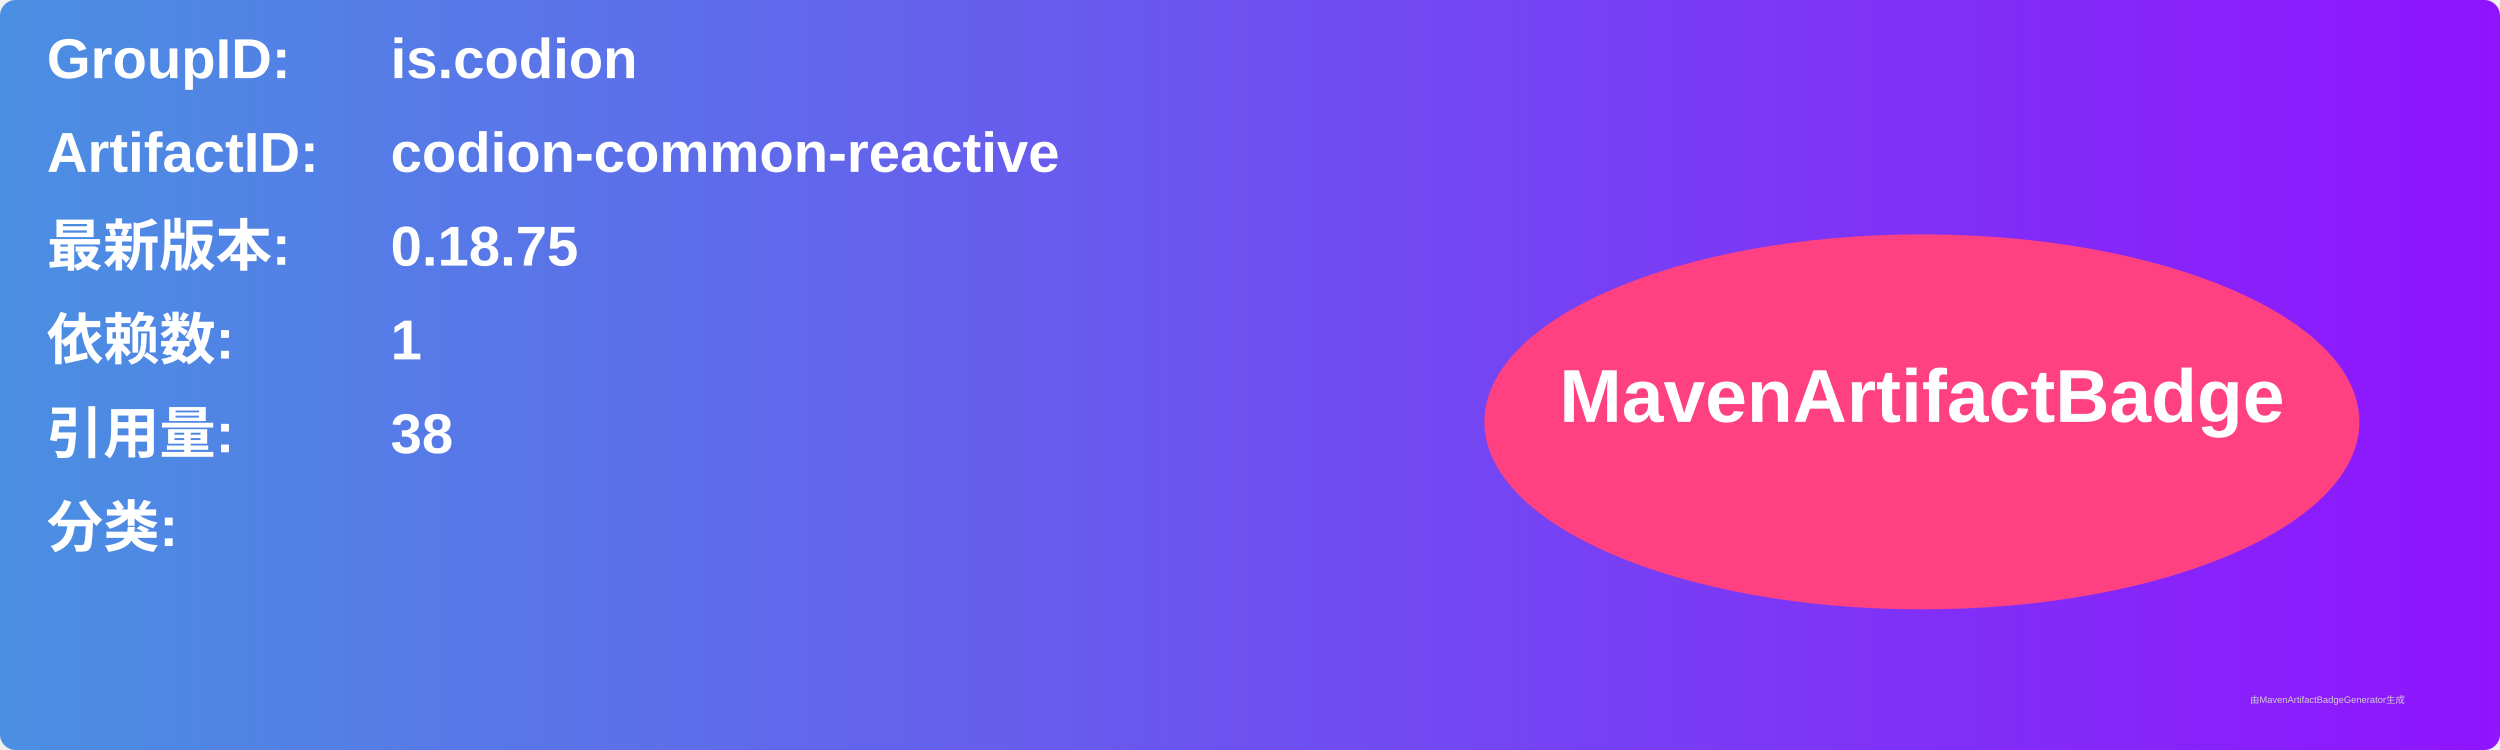
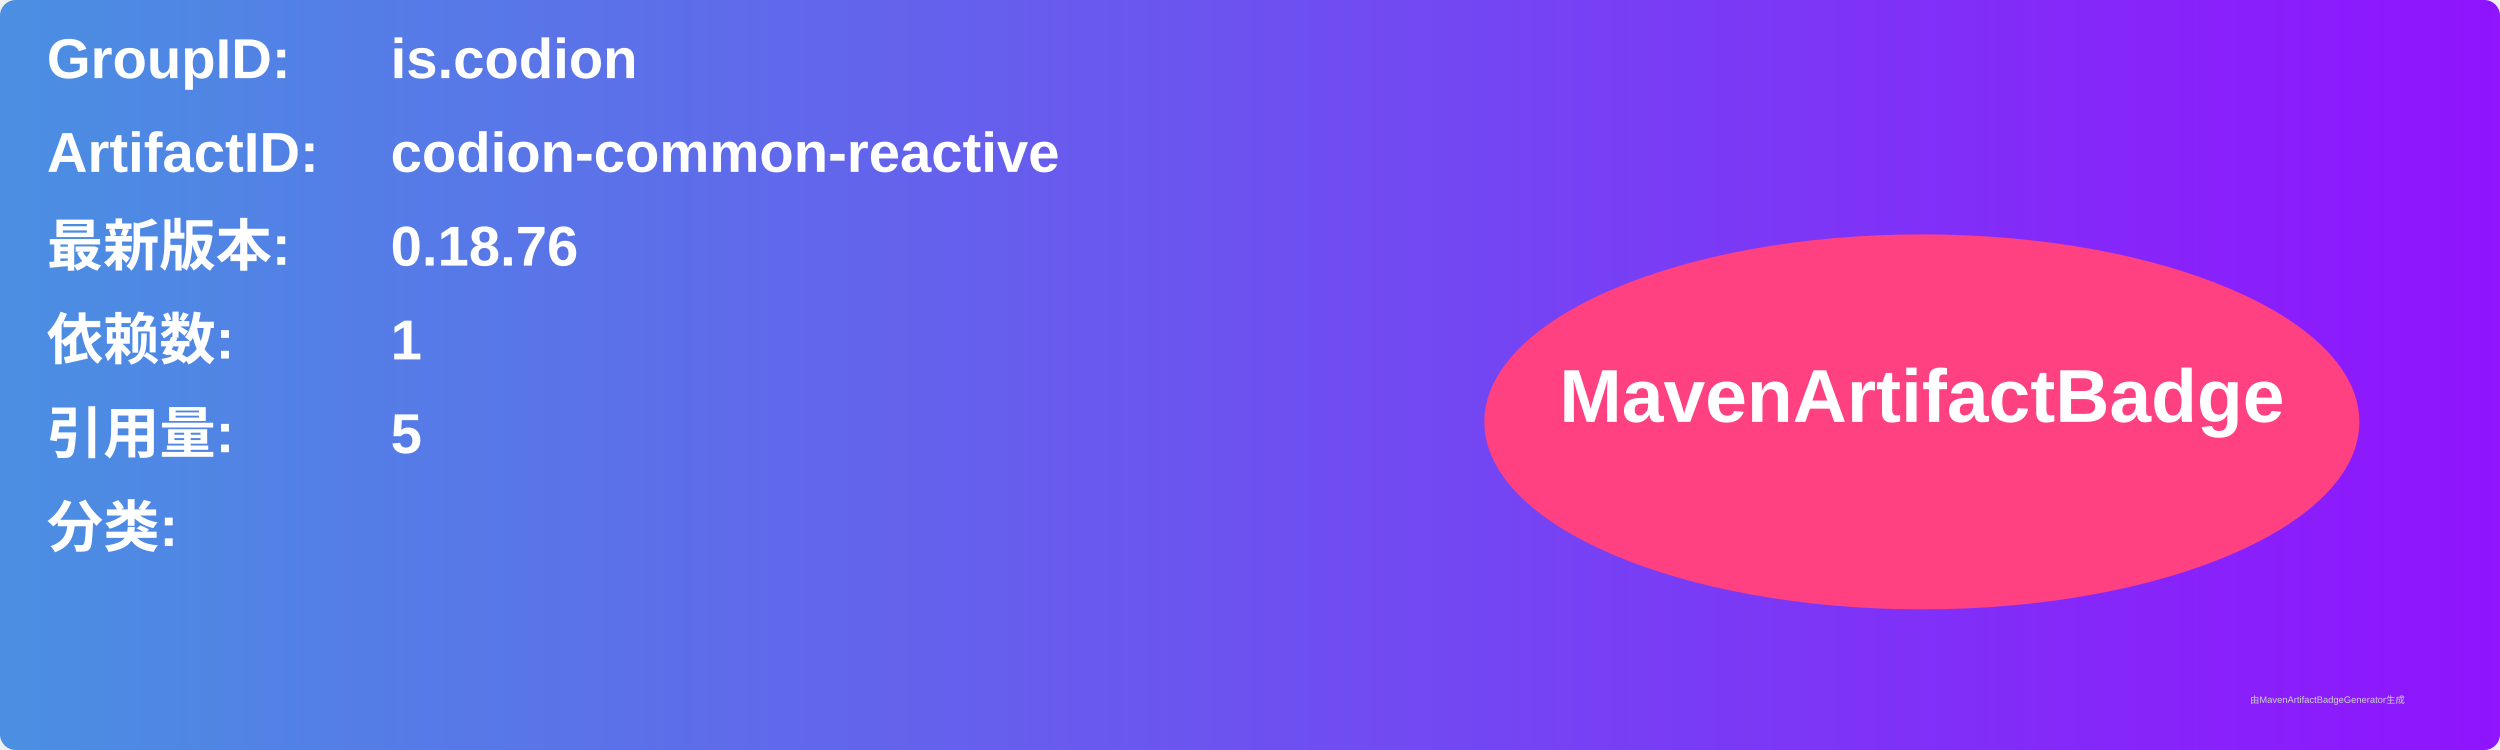
<svg xmlns="http://www.w3.org/2000/svg" width="800" height="240" viewBox="0 0 800 240">
  <linearGradient id="grad" x1="0%" y1="0%" x2="100%" y2="0%">
    <stop offset="0%" stop-color="#4a90e2" />
    <stop offset="100%" stop-color="#9013fe" />
  </linearGradient>
  <rect width="100%" height="100%" rx="5" ry="5" fill="url(#grad)" />
  <g transform="translate(15, 15)">
    <text x="0" y="10" font-family="Arial" font-size="18" fill="white" font-weight="bold" width="260">GroupID:</text>
    <text x="110" y="10" font-family="Arial" font-size="18" fill="white" font-weight="bold" width="460">is.codion</text>
    <text x="0" y="40" font-family="Arial" font-size="18" fill="white" font-weight="bold" width="260">ArtifactID:</text>
    <text x="110" y="40" font-family="Arial" font-size="18" fill="white" font-weight="bold" width="460">codion-common-reactive</text>
    <text x="0" y="70" font-family="Arial" font-size="18" fill="white" font-weight="bold">最新版本:</text>
    <text x="110" y="70" font-family="Arial" font-size="18" fill="white" font-weight="bold">
-       <tspan font-weight="bold">0.18.75</tspan>
+       <tspan font-weight="bold">0.18.76</tspan>
    </text>
    <text x="0" y="100" font-family="Arial" font-size="18" fill="white" font-weight="bold">依赖数: </text>
    <text x="110" y="100" font-family="Arial" font-size="18" fill="white">
      <tspan font-weight="bold">1</tspan>
    </text>
    <text x="0" y="130" font-family="Arial" font-size="18" fill="white" font-weight="bold">引用量: </text>
    <text x="110" y="130" font-family="Arial" font-size="18" fill="white">
-       <tspan font-weight="bold">38</tspan>
+       <tspan font-weight="bold">5</tspan>
    </text>
    <text x="0" y="160" font-family="Arial" font-size="18" fill="white" font-weight="bold">分类:</text>
    <text x="10" y="190" font-family="Arial" font-size="10" fill="white">
      <tspan font-weight="bold" />
    </text>
    <ellipse cx="600" cy="120" rx="140" ry="60" fill="#ff4081" />
    <text x="600" y="120" text-anchor="middle" font-family="Arial" font-size="24" fill="white" font-weight="bold">MavenArtifactBadge</text>
  </g>
  <text x="720" y="225" font-family="Arial" font-size="3" fill="#d0d0d0">由MavenArtifactBadgeGenerator生成</text>
</svg>
